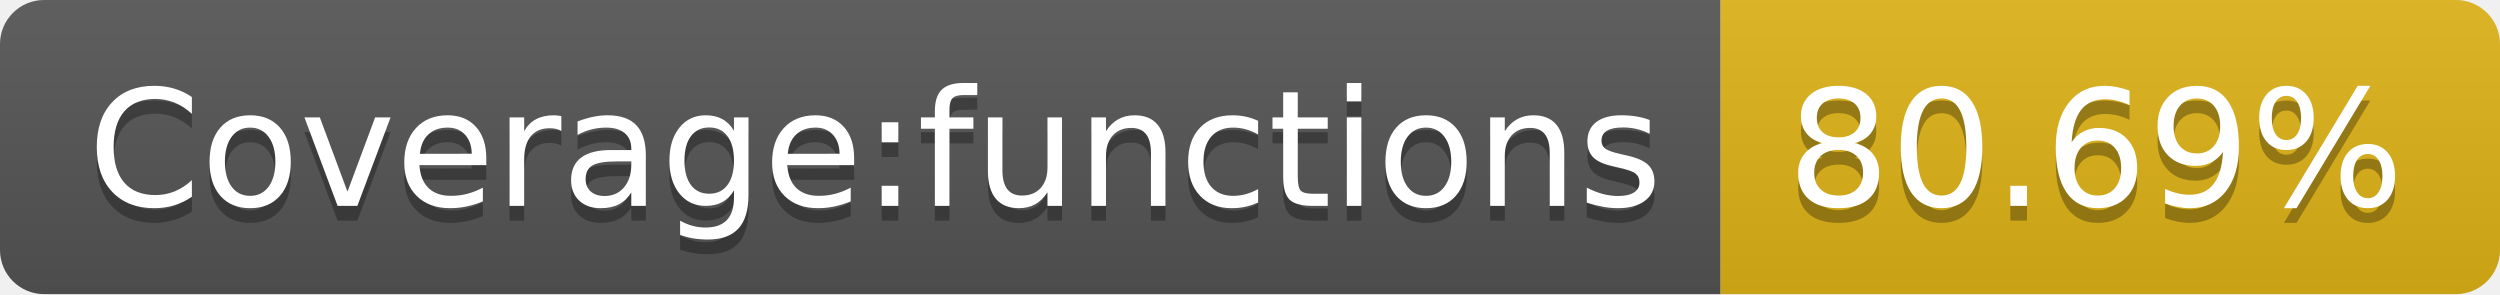
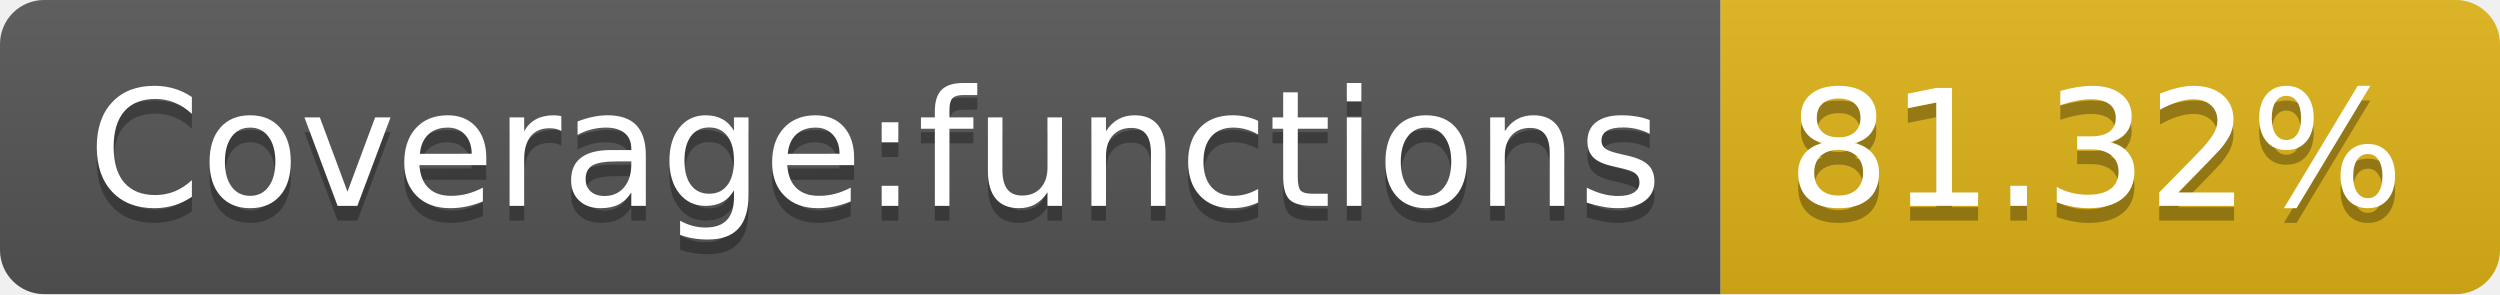
- <svg xmlns="http://www.w3.org/2000/svg" width="170" height="20" role="img" aria-label="Coverage:functions: 80.69%">
+ <svg xmlns="http://www.w3.org/2000/svg" width="170" height="20" role="img" aria-label="Coverage:functions: 81.32%">
  <linearGradient id="s" x2="0" y2="100%">
    <stop offset="0" stop-color="#bbb" stop-opacity=".1" />
    <stop offset="1" stop-opacity=".1" />
  </linearGradient>
  <clipPath id="r">
    <rect width="170" height="20" rx="3" fill="#fff" />
  </clipPath>
  <g clip-path="url(#r)">
    <rect width="117" height="20" fill="#555" />
    <rect x="117" width="53" height="20" fill="#dfb317" />
    <rect width="170" height="20" fill="url(#s)" />
  </g>
  <g fill="#fff" text-anchor="middle" font-family="Verdana,Geneva,DejaVu Sans,sans-serif" text-rendering="geometricPrecision" font-size="110">
    <text aria-hidden="true" x="595" y="150" fill="#010101" fill-opacity=".3" transform="scale(.1)" textLength="1070">Coverage:functions</text>
    <text x="595" y="140" transform="scale(.1)" fill="#fff" textLength="1070">Coverage:functions</text>
-     <text aria-hidden="true" x="1425" y="150" fill="#010101" fill-opacity=".3" transform="scale(.1)" textLength="430">80.69%</text>
-     <text x="1425" y="140" transform="scale(.1)" fill="#fff" textLength="430">80.69%</text>
+     <text aria-hidden="true" x="1425" y="150" fill="#010101" fill-opacity=".3" transform="scale(.1)" textLength="430">81.32%</text>
+     <text x="1425" y="140" transform="scale(.1)" fill="#fff" textLength="430">81.32%</text>
  </g>
</svg>
